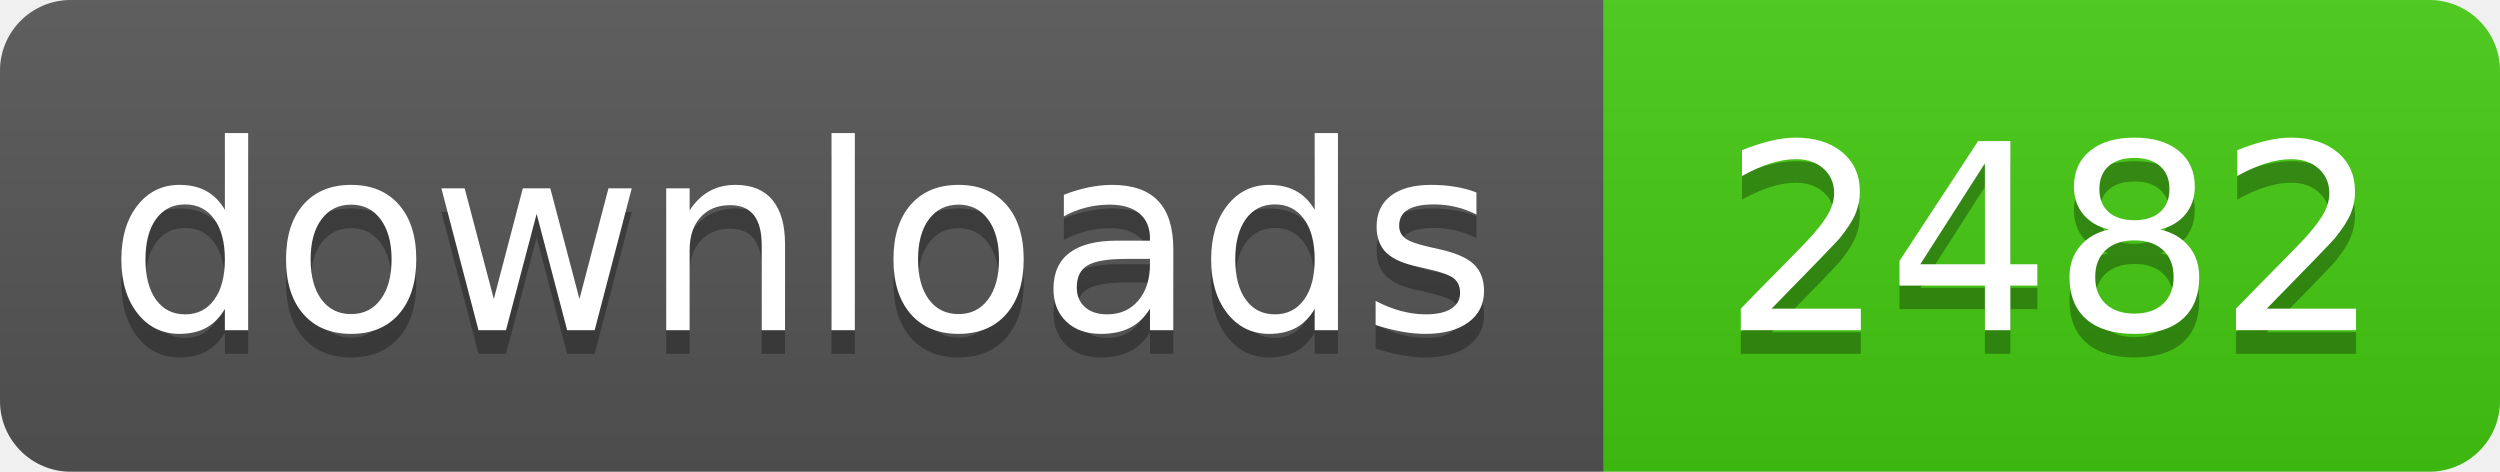
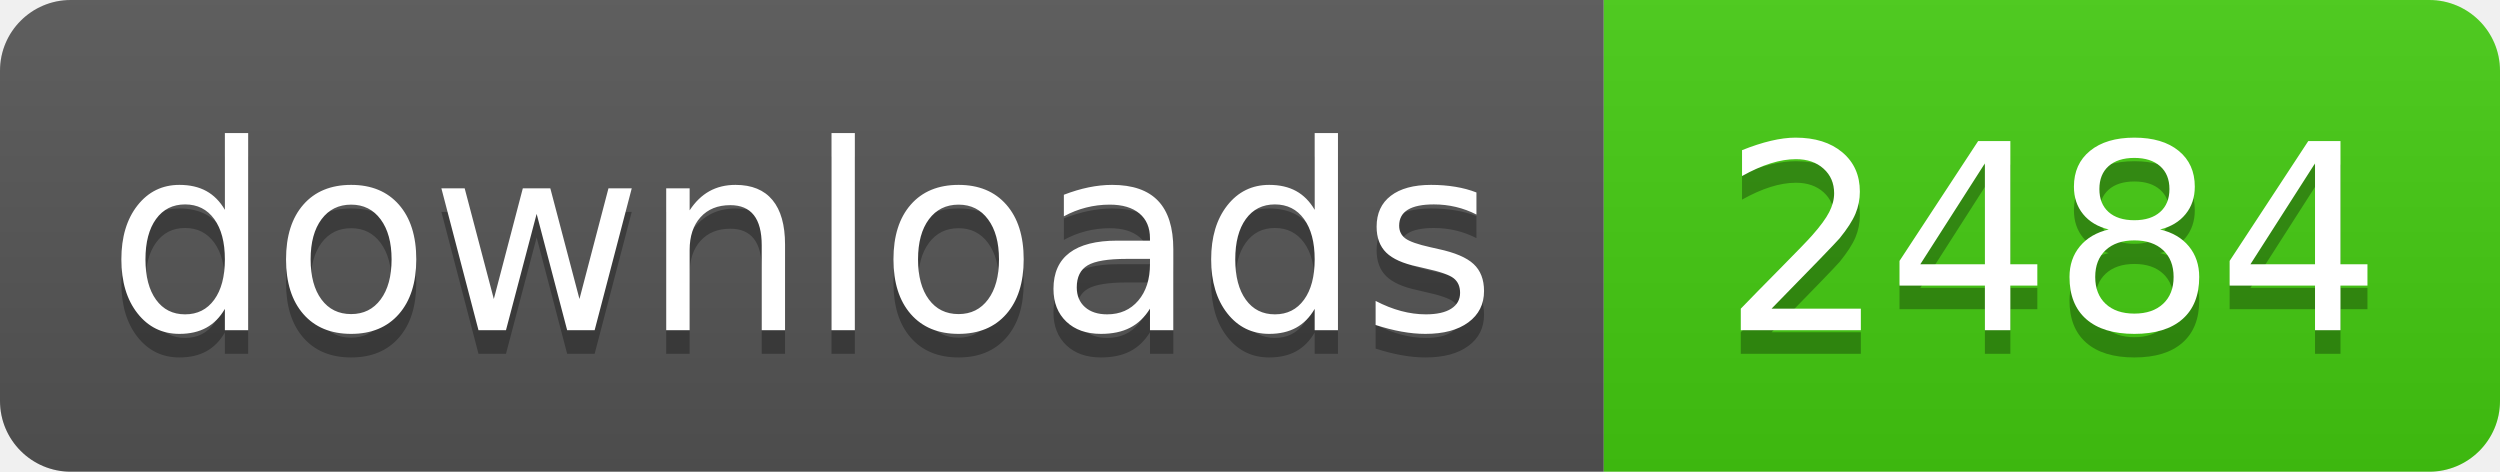
- <svg xmlns="http://www.w3.org/2000/svg" width="106" height="20" role="img" aria-label="downloads: 2482">
+ <svg xmlns="http://www.w3.org/2000/svg" width="106" height="20" role="img" aria-label="downloads: 2484">
  <linearGradient id="s" x2="0" y2="100%">
    <stop offset="0" stop-color="#bbb" stop-opacity=".1" />
    <stop offset="1" stop-opacity=".1" />
  </linearGradient>
  <clipPath id="r">
    <rect width="106" height="20" rx="3" fill="#fff" />
  </clipPath>
  <g clip-path="url(#r)">
    <rect width="68" height="20" fill="#555" />
    <rect x="68" width="38" height="20" fill="#4c1" />
    <rect width="106" height="20" fill="url(#s)" />
  </g>
  <g fill="#fff" text-anchor="middle" font-family="Verdana,Geneva,DejaVu Sans,sans-serif" text-rendering="geometricPrecision" font-size="110">
    <text aria-hidden="true" x="340" y="150" fill="#010101" fill-opacity=".3" transform="scale(.1)" textLength="560">downloads</text>
    <text x="340" y="140" transform="scale(.1)" fill="#fff" textLength="560">downloads</text>
-     <text aria-hidden="true" x="870" y="150" fill="#010101" fill-opacity=".3" transform="scale(.1)" textLength="260">2482</text>
-     <text x="870" y="140" transform="scale(.1)" fill="#fff" textLength="260">2482</text>
+     <text aria-hidden="true" x="870" y="150" fill="#010101" fill-opacity=".3" transform="scale(.1)" textLength="260">2484</text>
+     <text x="870" y="140" transform="scale(.1)" fill="#fff" textLength="260">2484</text>
  </g>
</svg>
